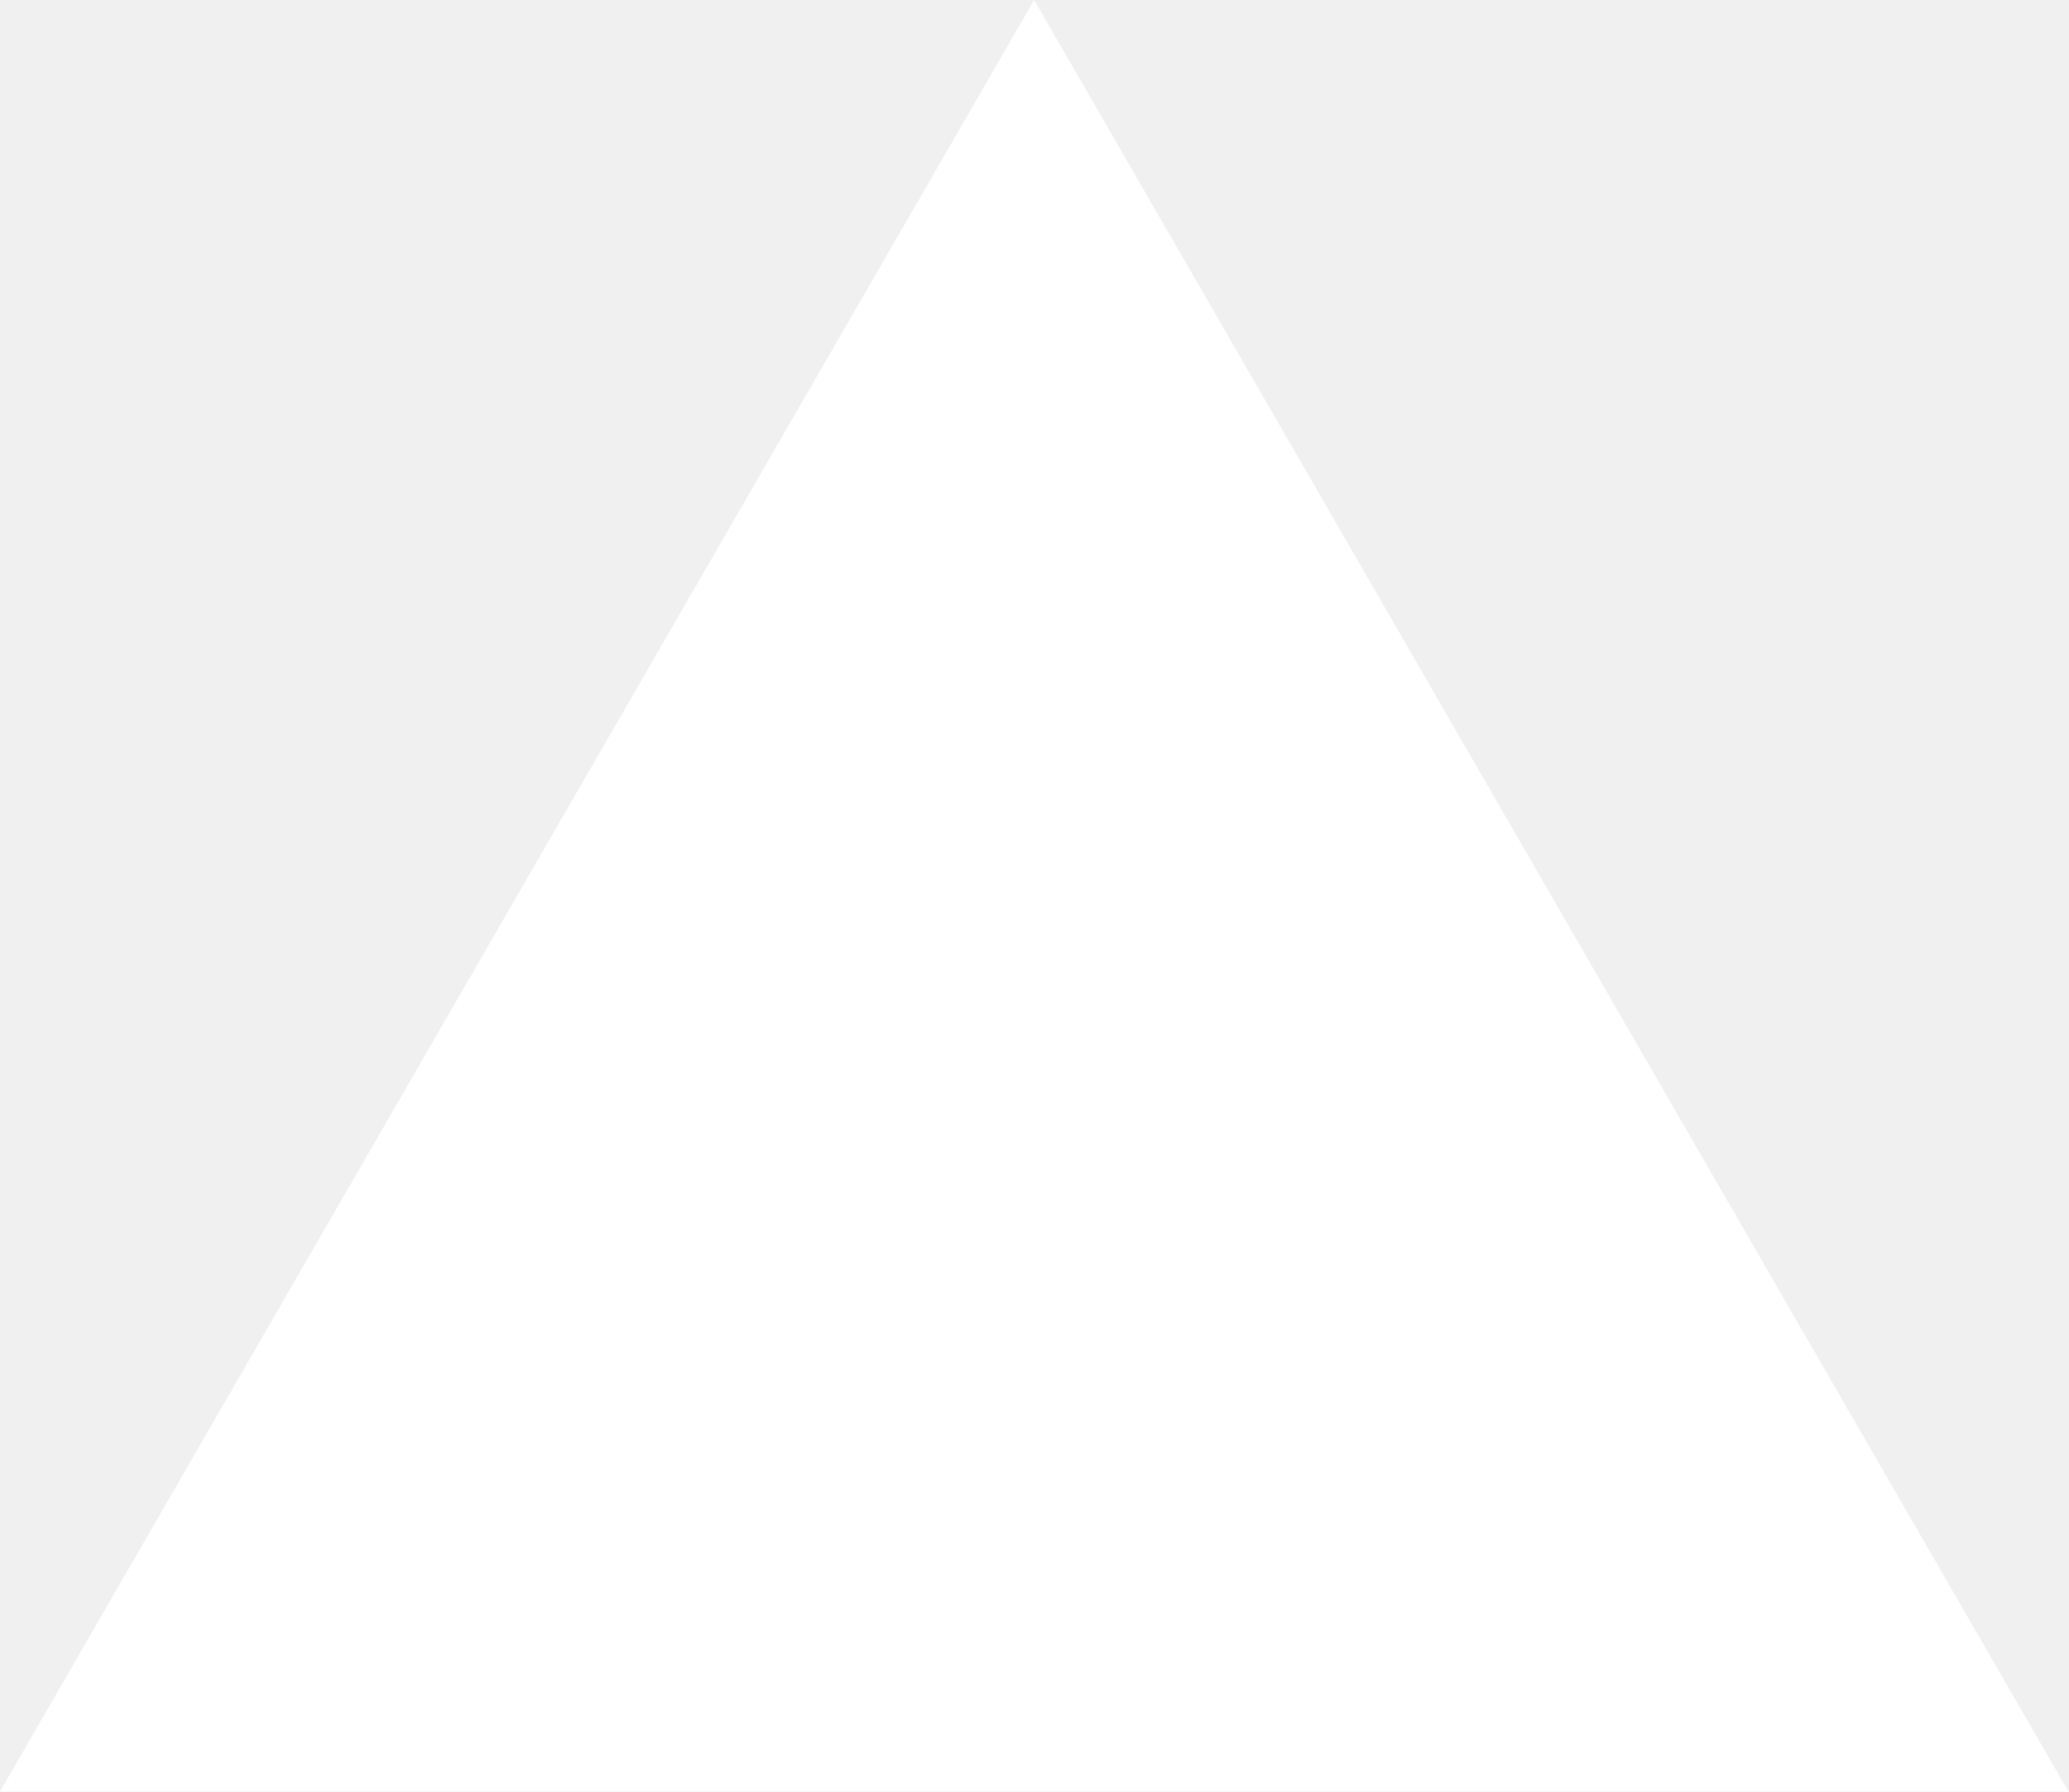
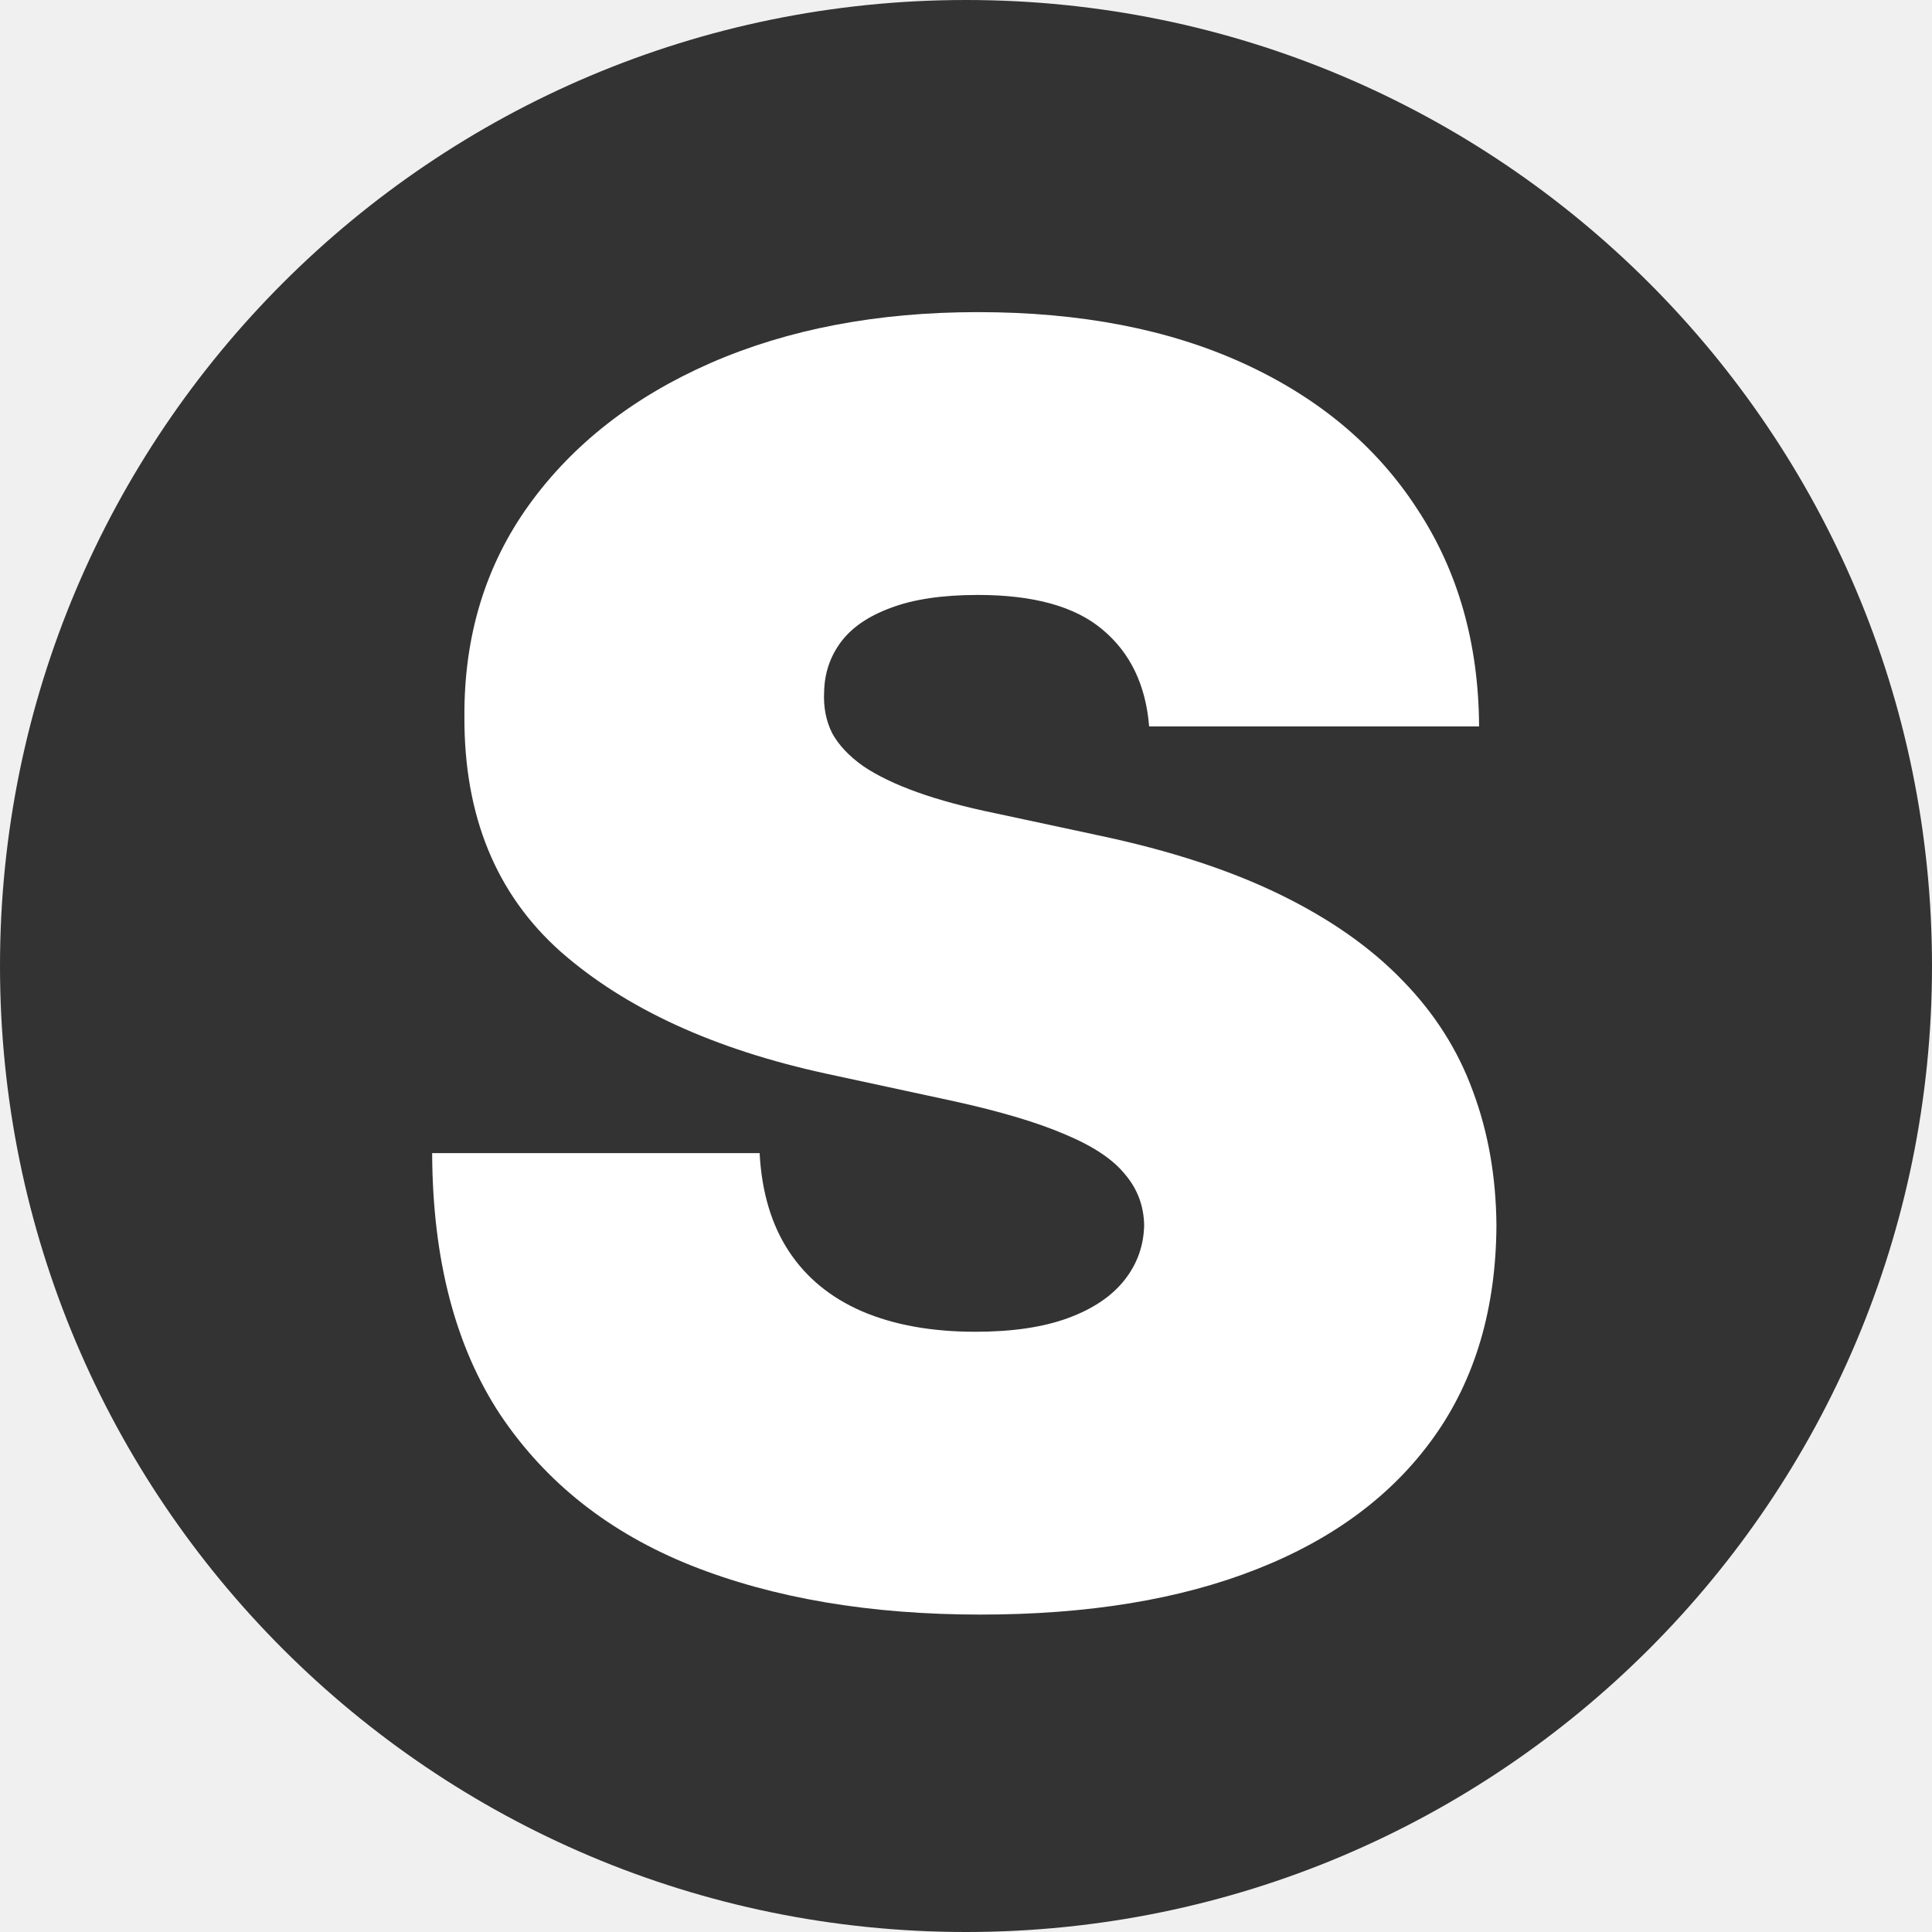
- <svg xmlns="http://www.w3.org/2000/svg" fill="none" viewBox="0 0 1155 1000">
-   <path d="m577.3 0 577.4 1000H0z" fill="#fff" />
+ <svg xmlns="http://www.w3.org/2000/svg" width="500" height="500" viewBox="0 0 500 500" fill="none">
+   <g clip-path="url(#clip0_162_3)">
+     <rect width="500" height="500" rx="250" fill="#333333" />
+     <path d="M297.392 188C296.536 177.299 292.523 168.953 285.354 162.96C278.291 156.968 267.537 153.972 253.091 153.972C243.888 153.972 236.344 155.095 230.459 157.342C224.68 159.482 220.4 162.425 217.618 166.17C214.836 169.916 213.391 174.196 213.284 179.011C213.07 182.971 213.766 186.555 215.371 189.766C217.083 192.869 219.758 195.705 223.396 198.273C227.035 200.734 231.689 202.981 237.361 205.014C243.032 207.047 249.774 208.866 257.585 210.472L284.551 216.25C302.742 220.102 318.312 225.185 331.26 231.499C344.208 237.812 354.802 245.249 363.041 253.81C371.281 262.263 377.327 271.787 381.179 282.381C385.138 292.974 387.171 304.531 387.278 317.051C387.171 338.667 381.768 356.965 371.067 371.946C360.366 386.927 345.064 398.323 325.161 406.135C305.364 413.946 281.555 417.852 253.733 417.852C225.162 417.852 200.229 413.625 178.935 405.172C157.747 396.718 141.268 383.717 129.497 366.168C117.833 348.511 111.948 325.933 111.841 298.432H196.591C197.126 308.491 199.641 316.944 204.135 323.793C208.629 330.641 214.943 335.831 223.075 339.362C231.315 342.893 241.106 344.659 252.449 344.659C261.973 344.659 269.945 343.482 276.365 341.128C282.786 338.774 287.654 335.51 290.972 331.337C294.289 327.163 296.001 322.402 296.108 317.051C296.001 312.022 294.342 307.634 291.132 303.889C288.029 300.037 282.893 296.613 275.723 293.616C268.554 290.513 258.869 287.624 246.67 284.949L213.926 277.886C184.82 271.573 161.867 261.033 145.067 246.266C128.374 231.392 120.08 211.114 120.188 185.432C120.08 164.565 125.645 146.321 136.881 130.697C148.223 114.967 163.9 102.715 183.911 93.94C204.028 85.166 227.088 80.778 253.091 80.778C279.629 80.778 302.582 85.219 321.95 94.101C341.319 102.982 356.246 115.502 366.733 131.661C377.327 147.712 382.677 166.491 382.784 188H297.392Z" fill="white" />
+   </g>
+   <defs>
+     <clipPath id="clip0_162_3">
+       <rect width="500" height="500" rx="250" fill="white" />
+     </clipPath>
+   </defs>
</svg>
